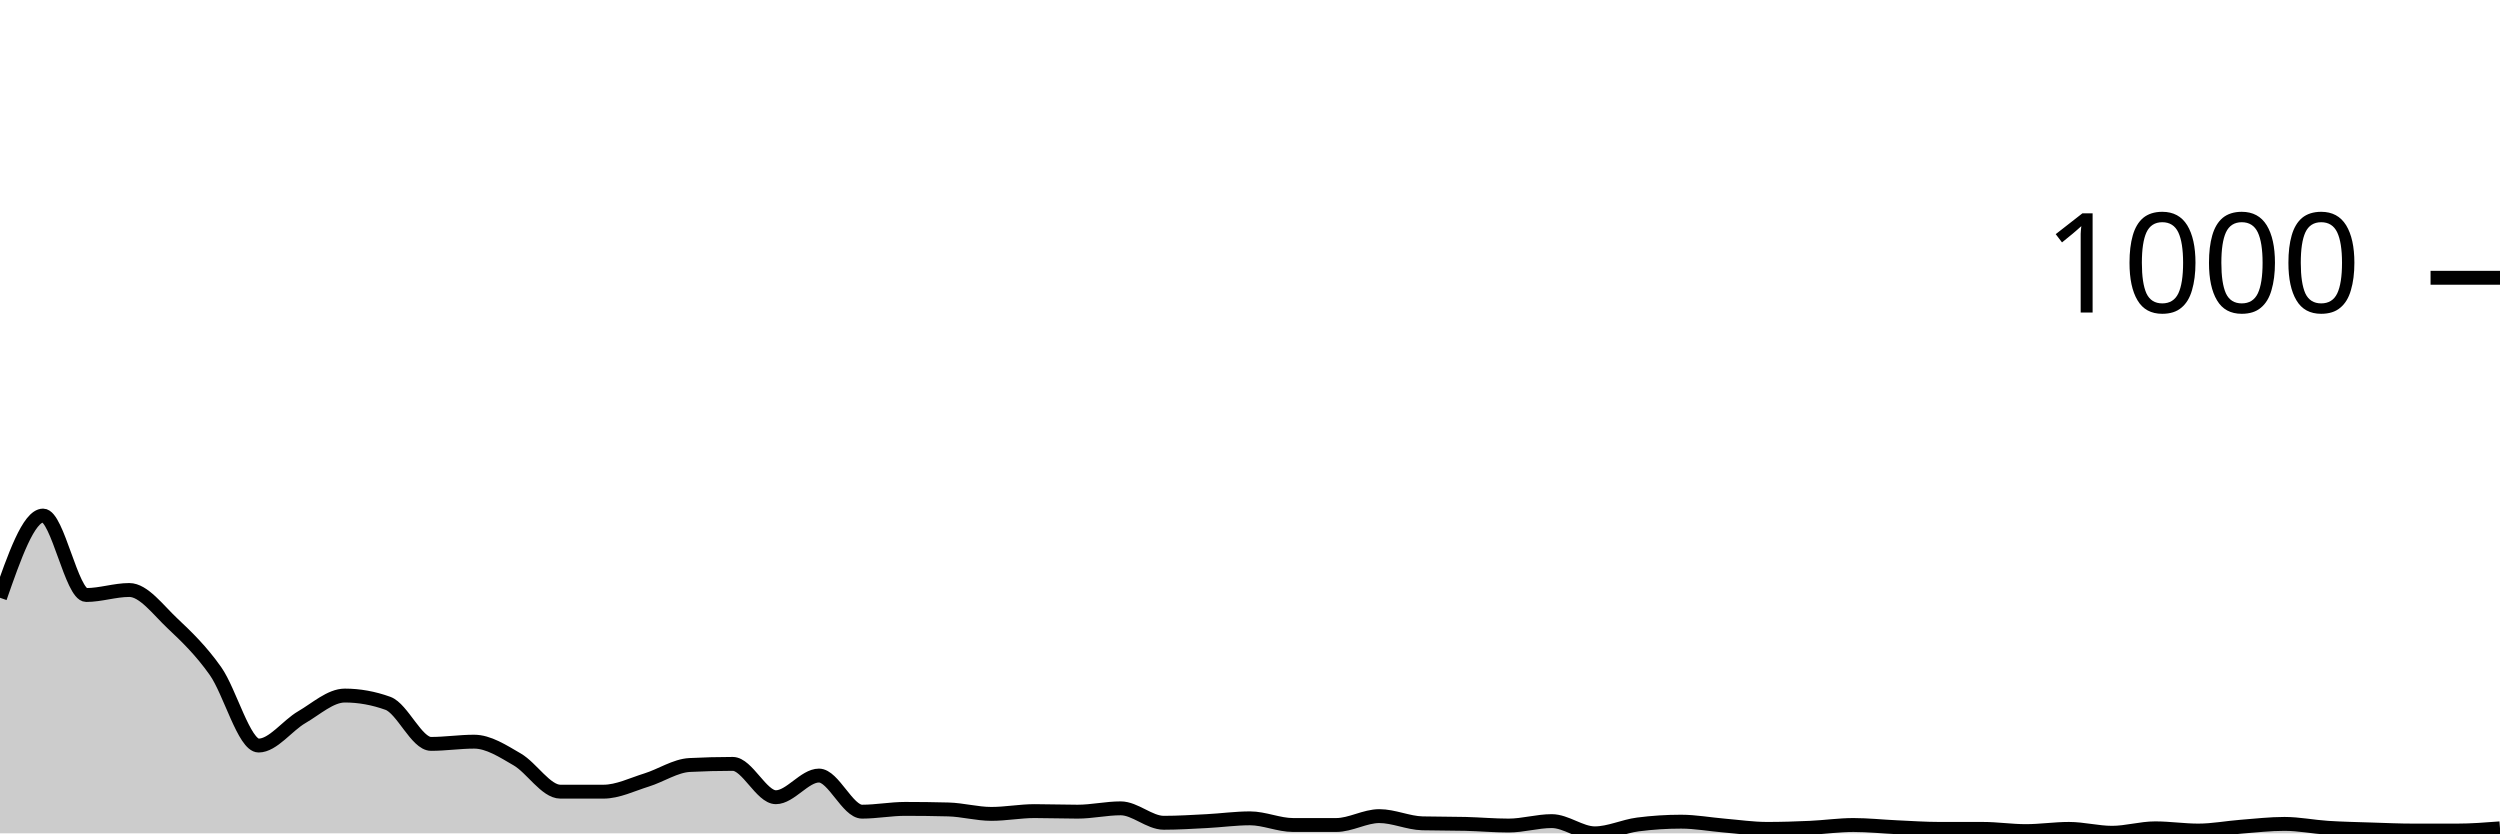
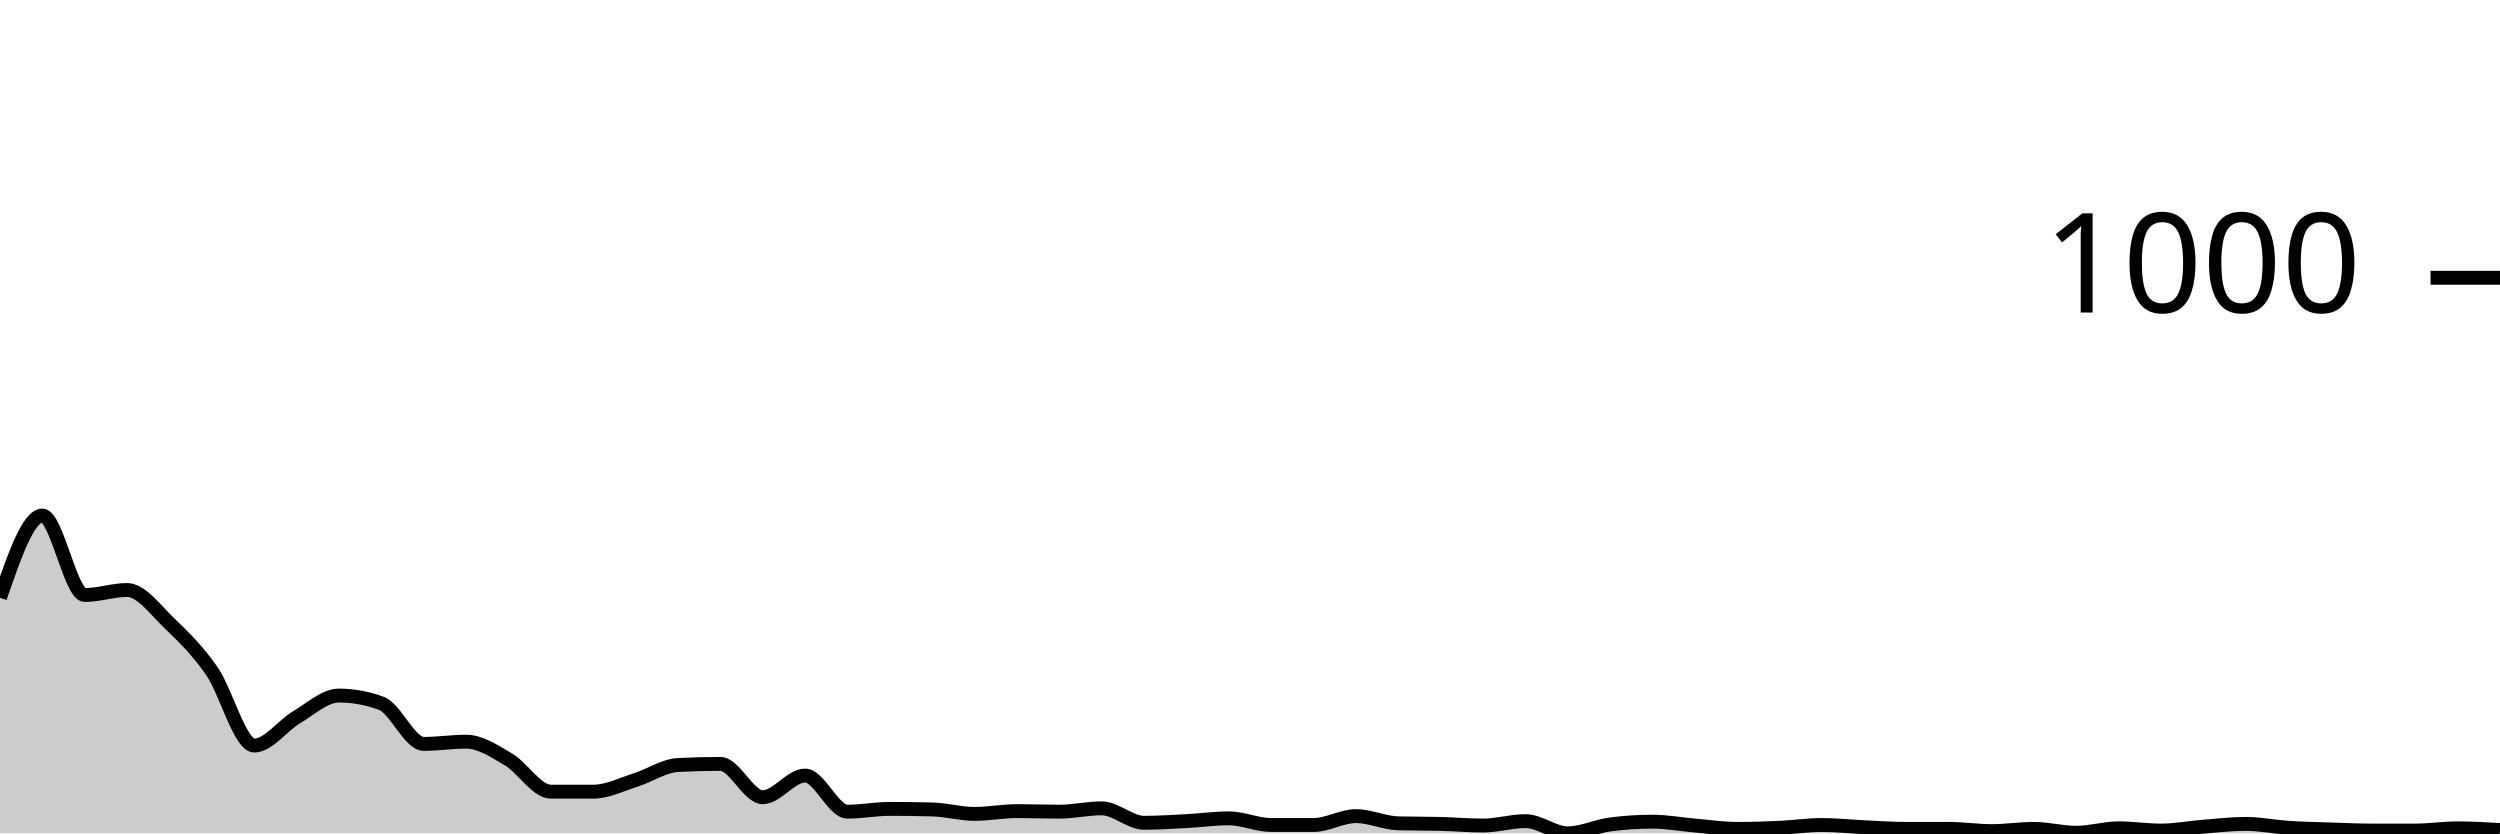
<svg xmlns="http://www.w3.org/2000/svg" viewBox="0 0 180 60">
  <g transform="translate(0,20)">
-     <path class="area" fill="rgba(0, 0, 0, 0.2)" d="M0,23.04C1.034,20.08,2.069,17.12,3.103,17.12C4.138,17.12,5.172,22.84,6.207,22.84C7.241,22.84,8.276,22.48,9.31,22.48C10.345,22.48,11.379,23.907,12.414,24.88C13.448,25.853,14.483,26.853,15.517,28.32C16.552,29.787,17.586,33.68,18.621,33.68C19.655,33.68,20.69,32.24,21.724,31.64C22.759,31.04,23.793,30.08,24.828,30.08C25.862,30.08,26.897,30.267,27.931,30.64C28.966,31.013,30,33.56,31.034,33.56C32.069,33.56,33.103,33.4,34.138,33.4C35.172,33.4,36.207,34.08,37.241,34.68C38.276,35.28,39.31,37,40.345,37C41.379,37,42.414,37,43.448,37C44.483,37,45.517,36.48,46.552,36.16C47.586,35.84,48.621,35.133,49.655,35.08C50.69,35.027,51.724,35,52.759,35C53.793,35,54.828,37.4,55.862,37.4C56.897,37.4,57.931,35.84,58.966,35.84C60,35.84,61.034,38.44,62.069,38.44C63.103,38.44,64.138,38.24,65.172,38.24C66.207,38.24,67.241,38.253,68.276,38.28C69.31,38.307,70.345,38.6,71.379,38.6C72.414,38.6,73.448,38.4,74.483,38.4C75.517,38.4,76.552,38.44,77.586,38.44C78.621,38.44,79.655,38.2,80.69,38.2C81.724,38.2,82.759,39.24,83.793,39.24C84.828,39.24,85.862,39.173,86.897,39.12C87.931,39.067,88.966,38.92,90,38.92C91.034,38.92,92.069,39.4,93.103,39.4C94.138,39.4,95.172,39.4,96.207,39.4C97.241,39.4,98.276,38.76,99.31,38.76C100.345,38.76,101.379,39.253,102.414,39.28C103.448,39.307,104.483,39.293,105.517,39.32C106.552,39.347,107.586,39.44,108.621,39.44C109.655,39.44,110.69,39.12,111.724,39.12C112.759,39.12,113.793,40,114.828,40C115.862,40,116.897,39.493,117.931,39.36C118.966,39.227,120,39.16,121.034,39.16C122.069,39.16,123.103,39.353,124.138,39.44C125.172,39.527,126.207,39.68,127.241,39.68C128.276,39.68,129.31,39.647,130.345,39.6C131.379,39.553,132.414,39.4,133.448,39.4C134.483,39.4,135.517,39.513,136.552,39.56C137.586,39.607,138.621,39.68,139.655,39.68C140.69,39.68,141.724,39.68,142.759,39.68C143.793,39.68,144.828,39.84,145.862,39.84C146.897,39.84,147.931,39.68,148.966,39.68C150,39.68,151.034,39.96,152.069,39.96C153.103,39.96,154.138,39.64,155.172,39.64C156.207,39.64,157.241,39.8,158.276,39.8C159.31,39.8,160.345,39.6,161.379,39.52C162.414,39.44,163.448,39.32,164.483,39.32C165.517,39.32,166.552,39.533,167.586,39.6C168.621,39.667,169.655,39.687,170.69,39.72C171.724,39.753,172.759,39.8,173.793,39.8C174.828,39.8,175.862,39.8,176.897,39.8C177.931,39.8,178.966,39.72,180,39.64L180,40C178.966,40,177.931,40,176.897,40C175.862,40,174.828,40,173.793,40C172.759,40,171.724,40,170.69,40C169.655,40,168.621,40,167.586,40C166.552,40,165.517,40,164.483,40C163.448,40,162.414,40,161.379,40C160.345,40,159.31,40,158.276,40C157.241,40,156.207,40,155.172,40C154.138,40,153.103,40,152.069,40C151.034,40,150,40,148.966,40C147.931,40,146.897,40,145.862,40C144.828,40,143.793,40,142.759,40C141.724,40,140.69,40,139.655,40C138.621,40,137.586,40,136.552,40C135.517,40,134.483,40,133.448,40C132.414,40,131.379,40,130.345,40C129.31,40,128.276,40,127.241,40C126.207,40,125.172,40,124.138,40C123.103,40,122.069,40,121.034,40C120,40,118.966,40,117.931,40C116.897,40,115.862,40,114.828,40C113.793,40,112.759,40,111.724,40C110.69,40,109.655,40,108.621,40C107.586,40,106.552,40,105.517,40C104.483,40,103.448,40,102.414,40C101.379,40,100.345,40,99.31,40C98.276,40,97.241,40,96.207,40C95.172,40,94.138,40,93.103,40C92.069,40,91.034,40,90,40C88.966,40,87.931,40,86.897,40C85.862,40,84.828,40,83.793,40C82.759,40,81.724,40,80.69,40C79.655,40,78.621,40,77.586,40C76.552,40,75.517,40,74.483,40C73.448,40,72.414,40,71.379,40C70.345,40,69.31,40,68.276,40C67.241,40,66.207,40,65.172,40C64.138,40,63.103,40,62.069,40C61.034,40,60,40,58.966,40C57.931,40,56.897,40,55.862,40C54.828,40,53.793,40,52.759,40C51.724,40,50.69,40,49.655,40C48.621,40,47.586,40,46.552,40C45.517,40,44.483,40,43.448,40C42.414,40,41.379,40,40.345,40C39.31,40,38.276,40,37.241,40C36.207,40,35.172,40,34.138,40C33.103,40,32.069,40,31.034,40C30,40,28.966,40,27.931,40C26.897,40,25.862,40,24.828,40C23.793,40,22.759,40,21.724,40C20.69,40,19.655,40,18.621,40C17.586,40,16.552,40,15.517,40C14.483,40,13.448,40,12.414,40C11.379,40,10.345,40,9.31,40C8.276,40,7.241,40,6.207,40C5.172,40,4.138,40,3.103,40C2.069,40,1.034,40,0,40Z" />
-     <path class="line" stroke="black" fill="none" d="M0,23.04C1.034,20.08,2.069,17.12,3.103,17.12C4.138,17.12,5.172,22.84,6.207,22.84C7.241,22.84,8.276,22.48,9.31,22.48C10.345,22.48,11.379,23.907,12.414,24.88C13.448,25.853,14.483,26.853,15.517,28.32C16.552,29.787,17.586,33.68,18.621,33.68C19.655,33.68,20.69,32.24,21.724,31.64C22.759,31.04,23.793,30.08,24.828,30.08C25.862,30.08,26.897,30.267,27.931,30.64C28.966,31.013,30,33.56,31.034,33.56C32.069,33.56,33.103,33.4,34.138,33.4C35.172,33.4,36.207,34.08,37.241,34.68C38.276,35.28,39.31,37,40.345,37C41.379,37,42.414,37,43.448,37C44.483,37,45.517,36.48,46.552,36.16C47.586,35.84,48.621,35.133,49.655,35.08C50.69,35.027,51.724,35,52.759,35C53.793,35,54.828,37.4,55.862,37.4C56.897,37.4,57.931,35.84,58.966,35.84C60,35.84,61.034,38.44,62.069,38.44C63.103,38.44,64.138,38.24,65.172,38.24C66.207,38.24,67.241,38.253,68.276,38.28C69.31,38.307,70.345,38.6,71.379,38.6C72.414,38.6,73.448,38.4,74.483,38.4C75.517,38.4,76.552,38.44,77.586,38.44C78.621,38.44,79.655,38.2,80.69,38.2C81.724,38.2,82.759,39.24,83.793,39.24C84.828,39.24,85.862,39.173,86.897,39.12C87.931,39.067,88.966,38.92,90,38.92C91.034,38.92,92.069,39.4,93.103,39.4C94.138,39.4,95.172,39.4,96.207,39.4C97.241,39.4,98.276,38.76,99.31,38.76C100.345,38.76,101.379,39.253,102.414,39.28C103.448,39.307,104.483,39.293,105.517,39.32C106.552,39.347,107.586,39.44,108.621,39.44C109.655,39.44,110.69,39.12,111.724,39.12C112.759,39.12,113.793,40,114.828,40C115.862,40,116.897,39.493,117.931,39.36C118.966,39.227,120,39.16,121.034,39.16C122.069,39.16,123.103,39.353,124.138,39.44C125.172,39.527,126.207,39.68,127.241,39.68C128.276,39.68,129.31,39.647,130.345,39.6C131.379,39.553,132.414,39.4,133.448,39.4C134.483,39.4,135.517,39.513,136.552,39.56C137.586,39.607,138.621,39.68,139.655,39.68C140.69,39.68,141.724,39.68,142.759,39.68C143.793,39.68,144.828,39.84,145.862,39.84C146.897,39.84,147.931,39.68,148.966,39.68C150,39.68,151.034,39.96,152.069,39.96C153.103,39.96,154.138,39.64,155.172,39.64C156.207,39.64,157.241,39.8,158.276,39.8C159.31,39.8,160.345,39.6,161.379,39.52C162.414,39.44,163.448,39.32,164.483,39.32C165.517,39.32,166.552,39.533,167.586,39.6C168.621,39.667,169.655,39.687,170.69,39.72C171.724,39.753,172.759,39.8,173.793,39.8C174.828,39.8,175.862,39.8,176.897,39.8C177.931,39.8,178.966,39.72,180,39.64" />
+     <path class="area" fill="rgba(0, 0, 0, 0.2)" d="M0,23.04C1.017,20.08,2.034,17.12,3.051,17.12C4.068,17.12,5.085,22.84,6.102,22.84C7.119,22.84,8.136,22.48,9.153,22.48C10.169,22.48,11.186,23.907,12.203,24.88C13.22,25.853,14.237,26.853,15.254,28.32C16.271,29.787,17.288,33.68,18.305,33.68C19.322,33.68,20.339,32.24,21.356,31.64C22.373,31.04,23.39,30.08,24.407,30.08C25.424,30.08,26.441,30.267,27.458,30.64C28.475,31.013,29.492,33.56,30.508,33.56C31.525,33.56,32.542,33.4,33.559,33.4C34.576,33.4,35.593,34.08,36.61,34.68C37.627,35.28,38.644,37,39.661,37C40.678,37,41.695,37,42.712,37C43.729,37,44.746,36.48,45.763,36.16C46.78,35.84,47.797,35.133,48.814,35.08C49.831,35.027,50.847,35,51.864,35C52.881,35,53.898,37.4,54.915,37.4C55.932,37.4,56.949,35.84,57.966,35.84C58.983,35.84,60,38.44,61.017,38.44C62.034,38.44,63.051,38.24,64.068,38.24C65.085,38.24,66.102,38.253,67.119,38.28C68.136,38.307,69.153,38.6,70.169,38.6C71.186,38.6,72.203,38.4,73.22,38.4C74.237,38.4,75.254,38.44,76.271,38.44C77.288,38.44,78.305,38.2,79.322,38.2C80.339,38.2,81.356,39.24,82.373,39.24C83.39,39.24,84.407,39.173,85.424,39.12C86.441,39.067,87.458,38.92,88.475,38.92C89.492,38.92,90.508,39.4,91.525,39.4C92.542,39.4,93.559,39.4,94.576,39.4C95.593,39.4,96.61,38.76,97.627,38.76C98.644,38.76,99.661,39.253,100.678,39.28C101.695,39.307,102.712,39.293,103.729,39.32C104.746,39.347,105.763,39.44,106.78,39.44C107.797,39.44,108.814,39.12,109.831,39.12C110.847,39.12,111.864,40,112.881,40C113.898,40,114.915,39.493,115.932,39.36C116.949,39.227,117.966,39.16,118.983,39.16C120,39.16,121.017,39.353,122.034,39.44C123.051,39.527,124.068,39.68,125.085,39.68C126.102,39.68,127.119,39.647,128.136,39.6C129.153,39.553,130.169,39.4,131.186,39.4C132.203,39.4,133.22,39.513,134.237,39.56C135.254,39.607,136.271,39.68,137.288,39.68C138.305,39.68,139.322,39.68,140.339,39.68C141.356,39.68,142.373,39.84,143.39,39.84C144.407,39.84,145.424,39.68,146.441,39.68C147.458,39.68,148.475,39.96,149.492,39.96C150.508,39.96,151.525,39.64,152.542,39.64C153.559,39.64,154.576,39.8,155.593,39.8C156.61,39.8,157.627,39.6,158.644,39.52C159.661,39.44,160.678,39.32,161.695,39.32C162.712,39.32,163.729,39.533,164.746,39.6C165.763,39.667,166.78,39.687,167.797,39.72C168.814,39.753,169.831,39.8,170.847,39.8C171.864,39.8,172.881,39.8,173.898,39.8C174.915,39.8,175.932,39.64,176.949,39.64C177.966,39.64,178.983,39.7,180,39.76L180,40C178.983,40,177.966,40,176.949,40C175.932,40,174.915,40,173.898,40C172.881,40,171.864,40,170.847,40C169.831,40,168.814,40,167.797,40C166.78,40,165.763,40,164.746,40C163.729,40,162.712,40,161.695,40C160.678,40,159.661,40,158.644,40C157.627,40,156.61,40,155.593,40C154.576,40,153.559,40,152.542,40C151.525,40,150.508,40,149.492,40C148.475,40,147.458,40,146.441,40C145.424,40,144.407,40,143.39,40C142.373,40,141.356,40,140.339,40C139.322,40,138.305,40,137.288,40C136.271,40,135.254,40,134.237,40C133.22,40,132.203,40,131.186,40C130.169,40,129.153,40,128.136,40C127.119,40,126.102,40,125.085,40C124.068,40,123.051,40,122.034,40C121.017,40,120,40,118.983,40C117.966,40,116.949,40,115.932,40C114.915,40,113.898,40,112.881,40C111.864,40,110.847,40,109.831,40C108.814,40,107.797,40,106.78,40C105.763,40,104.746,40,103.729,40C102.712,40,101.695,40,100.678,40C99.661,40,98.644,40,97.627,40C96.61,40,95.593,40,94.576,40C93.559,40,92.542,40,91.525,40C90.508,40,89.492,40,88.475,40C87.458,40,86.441,40,85.424,40C84.407,40,83.39,40,82.373,40C81.356,40,80.339,40,79.322,40C78.305,40,77.288,40,76.271,40C75.254,40,74.237,40,73.22,40C72.203,40,71.186,40,70.169,40C69.153,40,68.136,40,67.119,40C66.102,40,65.085,40,64.068,40C63.051,40,62.034,40,61.017,40C60,40,58.983,40,57.966,40C56.949,40,55.932,40,54.915,40C53.898,40,52.881,40,51.864,40C50.847,40,49.831,40,48.814,40C47.797,40,46.78,40,45.763,40C44.746,40,43.729,40,42.712,40C41.695,40,40.678,40,39.661,40C38.644,40,37.627,40,36.61,40C35.593,40,34.576,40,33.559,40C32.542,40,31.525,40,30.508,40C29.492,40,28.475,40,27.458,40C26.441,40,25.424,40,24.407,40C23.39,40,22.373,40,21.356,40C20.339,40,19.322,40,18.305,40C17.288,40,16.271,40,15.254,40C14.237,40,13.22,40,12.203,40C11.186,40,10.169,40,9.153,40C8.136,40,7.119,40,6.102,40C5.085,40,4.068,40,3.051,40C2.034,40,1.017,40,0,40Z" />
+     <path class="line" stroke="black" fill="none" d="M0,23.04C1.017,20.08,2.034,17.12,3.051,17.12C4.068,17.12,5.085,22.84,6.102,22.84C7.119,22.84,8.136,22.48,9.153,22.48C10.169,22.48,11.186,23.907,12.203,24.88C13.22,25.853,14.237,26.853,15.254,28.32C16.271,29.787,17.288,33.68,18.305,33.68C19.322,33.68,20.339,32.24,21.356,31.64C22.373,31.04,23.39,30.08,24.407,30.08C25.424,30.08,26.441,30.267,27.458,30.64C28.475,31.013,29.492,33.56,30.508,33.56C31.525,33.56,32.542,33.4,33.559,33.4C34.576,33.4,35.593,34.08,36.61,34.68C37.627,35.28,38.644,37,39.661,37C40.678,37,41.695,37,42.712,37C43.729,37,44.746,36.48,45.763,36.16C46.78,35.84,47.797,35.133,48.814,35.08C49.831,35.027,50.847,35,51.864,35C52.881,35,53.898,37.4,54.915,37.4C55.932,37.4,56.949,35.84,57.966,35.84C58.983,35.84,60,38.44,61.017,38.44C62.034,38.44,63.051,38.24,64.068,38.24C65.085,38.24,66.102,38.253,67.119,38.28C68.136,38.307,69.153,38.6,70.169,38.6C71.186,38.6,72.203,38.4,73.22,38.4C74.237,38.4,75.254,38.44,76.271,38.44C77.288,38.44,78.305,38.2,79.322,38.2C80.339,38.2,81.356,39.24,82.373,39.24C83.39,39.24,84.407,39.173,85.424,39.12C86.441,39.067,87.458,38.92,88.475,38.92C89.492,38.92,90.508,39.4,91.525,39.4C92.542,39.4,93.559,39.4,94.576,39.4C95.593,39.4,96.61,38.76,97.627,38.76C98.644,38.76,99.661,39.253,100.678,39.28C101.695,39.307,102.712,39.293,103.729,39.32C104.746,39.347,105.763,39.44,106.78,39.44C107.797,39.44,108.814,39.12,109.831,39.12C110.847,39.12,111.864,40,112.881,40C113.898,40,114.915,39.493,115.932,39.36C116.949,39.227,117.966,39.16,118.983,39.16C120,39.16,121.017,39.353,122.034,39.44C123.051,39.527,124.068,39.68,125.085,39.68C126.102,39.68,127.119,39.647,128.136,39.6C129.153,39.553,130.169,39.4,131.186,39.4C132.203,39.4,133.22,39.513,134.237,39.56C135.254,39.607,136.271,39.68,137.288,39.68C138.305,39.68,139.322,39.68,140.339,39.68C141.356,39.68,142.373,39.84,143.39,39.84C144.407,39.84,145.424,39.68,146.441,39.68C147.458,39.68,148.475,39.96,149.492,39.96C150.508,39.96,151.525,39.64,152.542,39.64C153.559,39.64,154.576,39.8,155.593,39.8C156.61,39.8,157.627,39.6,158.644,39.52C159.661,39.44,160.678,39.32,161.695,39.32C162.712,39.32,163.729,39.533,164.746,39.6C165.763,39.667,166.78,39.687,167.797,39.72C168.814,39.753,169.831,39.8,170.847,39.8C171.864,39.8,172.881,39.8,173.898,39.8C174.915,39.8,175.932,39.64,176.949,39.64C177.966,39.64,178.983,39.7,180,39.76" />
    <path class="axis-ceiling" stroke-width="1" stroke="black" fill="none" d="M175,0L180,0" />
    <text class="axis-ceiling-label" font-family="sans-serif" text-anchor="end" font-size="10px" x="170" y="2.5">1000</text>
  </g>
</svg>
